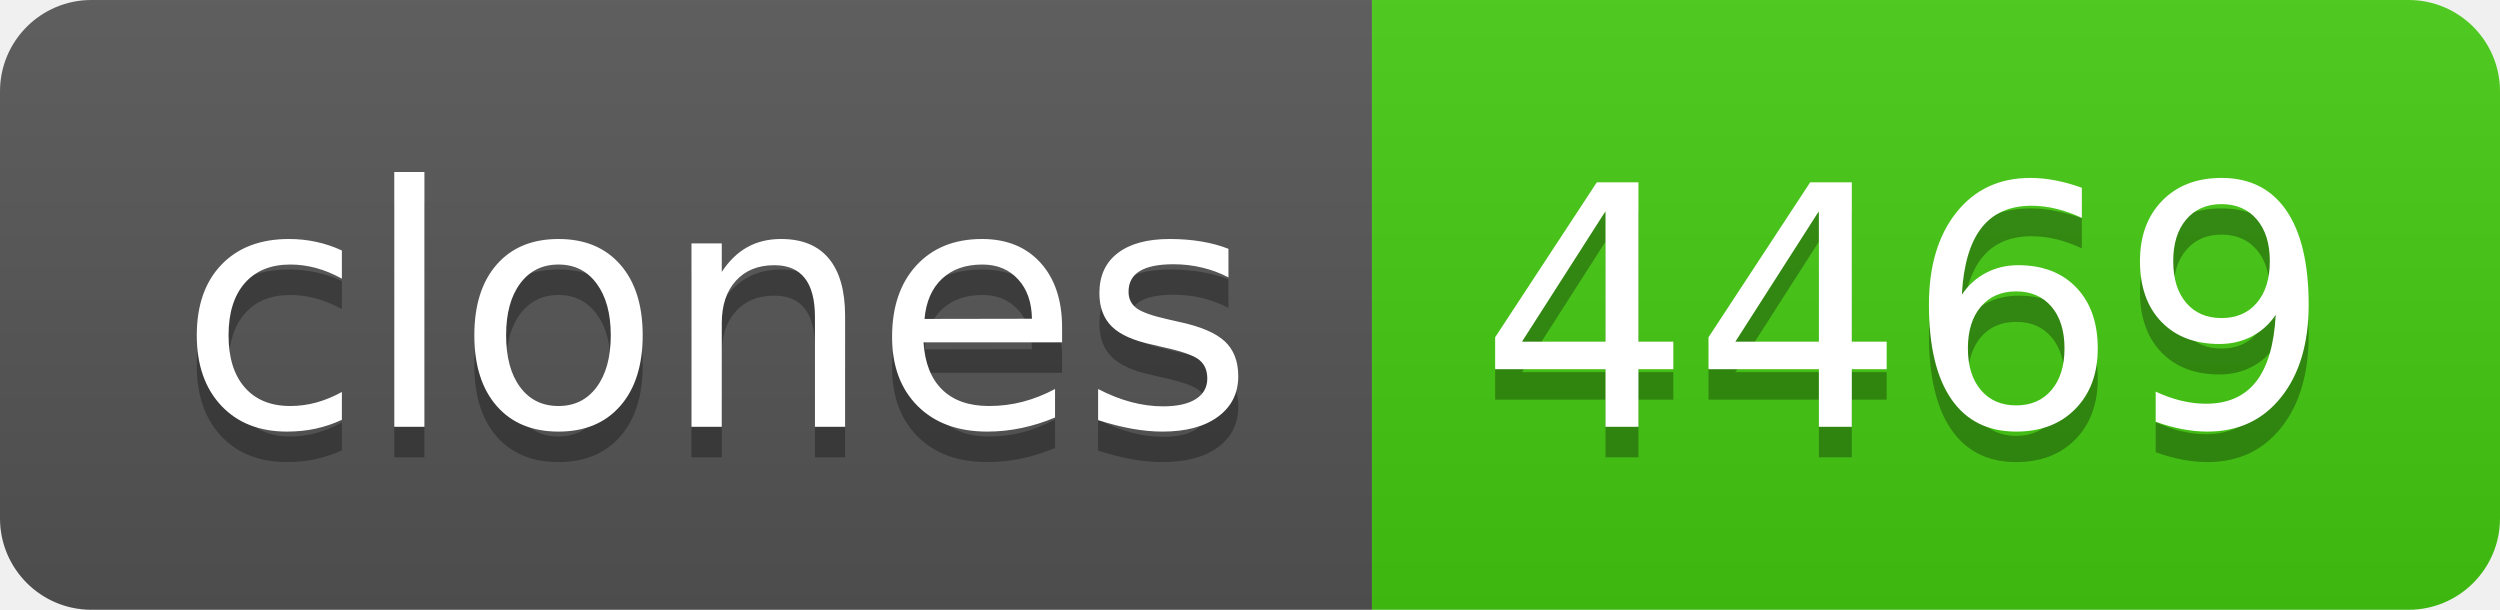
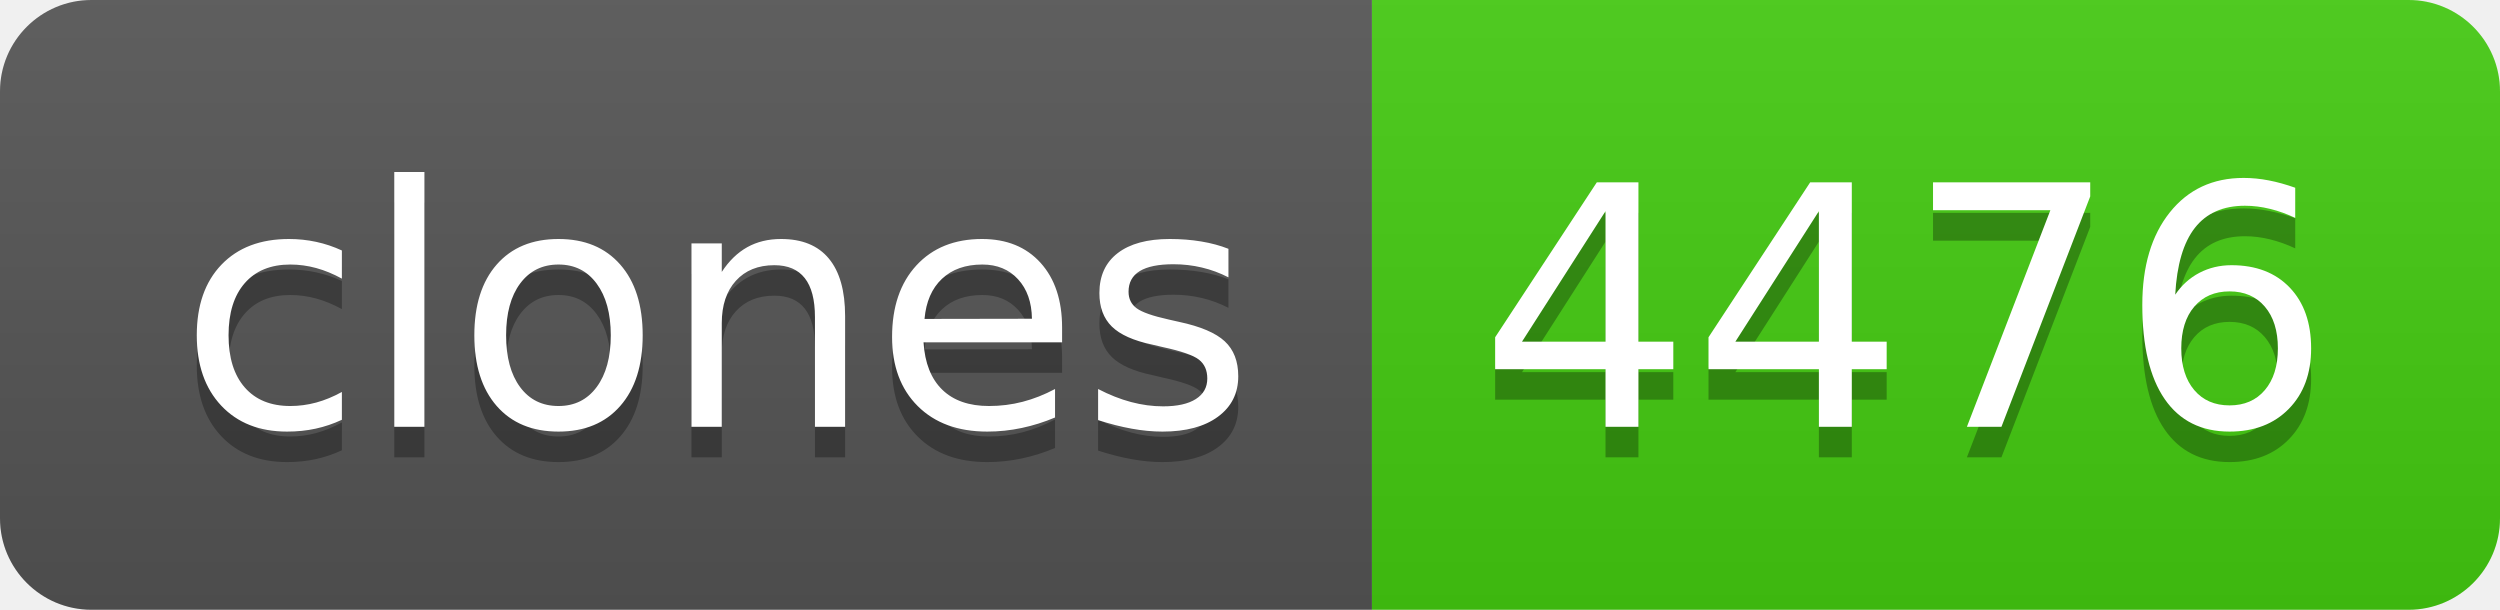
- <svg xmlns="http://www.w3.org/2000/svg" width="82" height="20" role="img" aria-label="clones: 4469">
+ <svg xmlns="http://www.w3.org/2000/svg" width="82" height="20" role="img" aria-label="clones: 4476">
  <linearGradient id="s" x2="0" y2="100%">
    <stop offset="0" stop-color="#bbb" stop-opacity=".1" />
    <stop offset="1" stop-opacity=".1" />
  </linearGradient>
  <clipPath id="r">
    <rect width="82" height="20" rx="3" fill="#fff" />
  </clipPath>
  <g clip-path="url(#r)">
    <rect width="45" height="20" fill="#555" />
    <rect x="45" width="37" height="20" fill="#4c1" />
    <rect width="82" height="20" fill="url(#s)" />
  </g>
  <g fill="#fff" text-anchor="middle" font-family="Verdana,Geneva,DejaVu Sans,sans-serif" text-rendering="geometricPrecision" font-size="110">
    <text aria-hidden="true" x="235" y="150" fill="#010101" fill-opacity=".3" transform="scale(.1)" textLength="350">clones</text>
    <text x="235" y="140" transform="scale(.1)" fill="#fff" textLength="350">clones</text>
-     <text aria-hidden="true" x="625" y="150" fill="#010101" fill-opacity=".3" transform="scale(.1)" textLength="270">4469</text>
-     <text x="625" y="140" transform="scale(.1)" fill="#fff" textLength="270">4469</text>
+     <text aria-hidden="true" x="625" y="150" fill="#010101" fill-opacity=".3" transform="scale(.1)" textLength="270">4476</text>
+     <text x="625" y="140" transform="scale(.1)" fill="#fff" textLength="270">4476</text>
  </g>
</svg>
